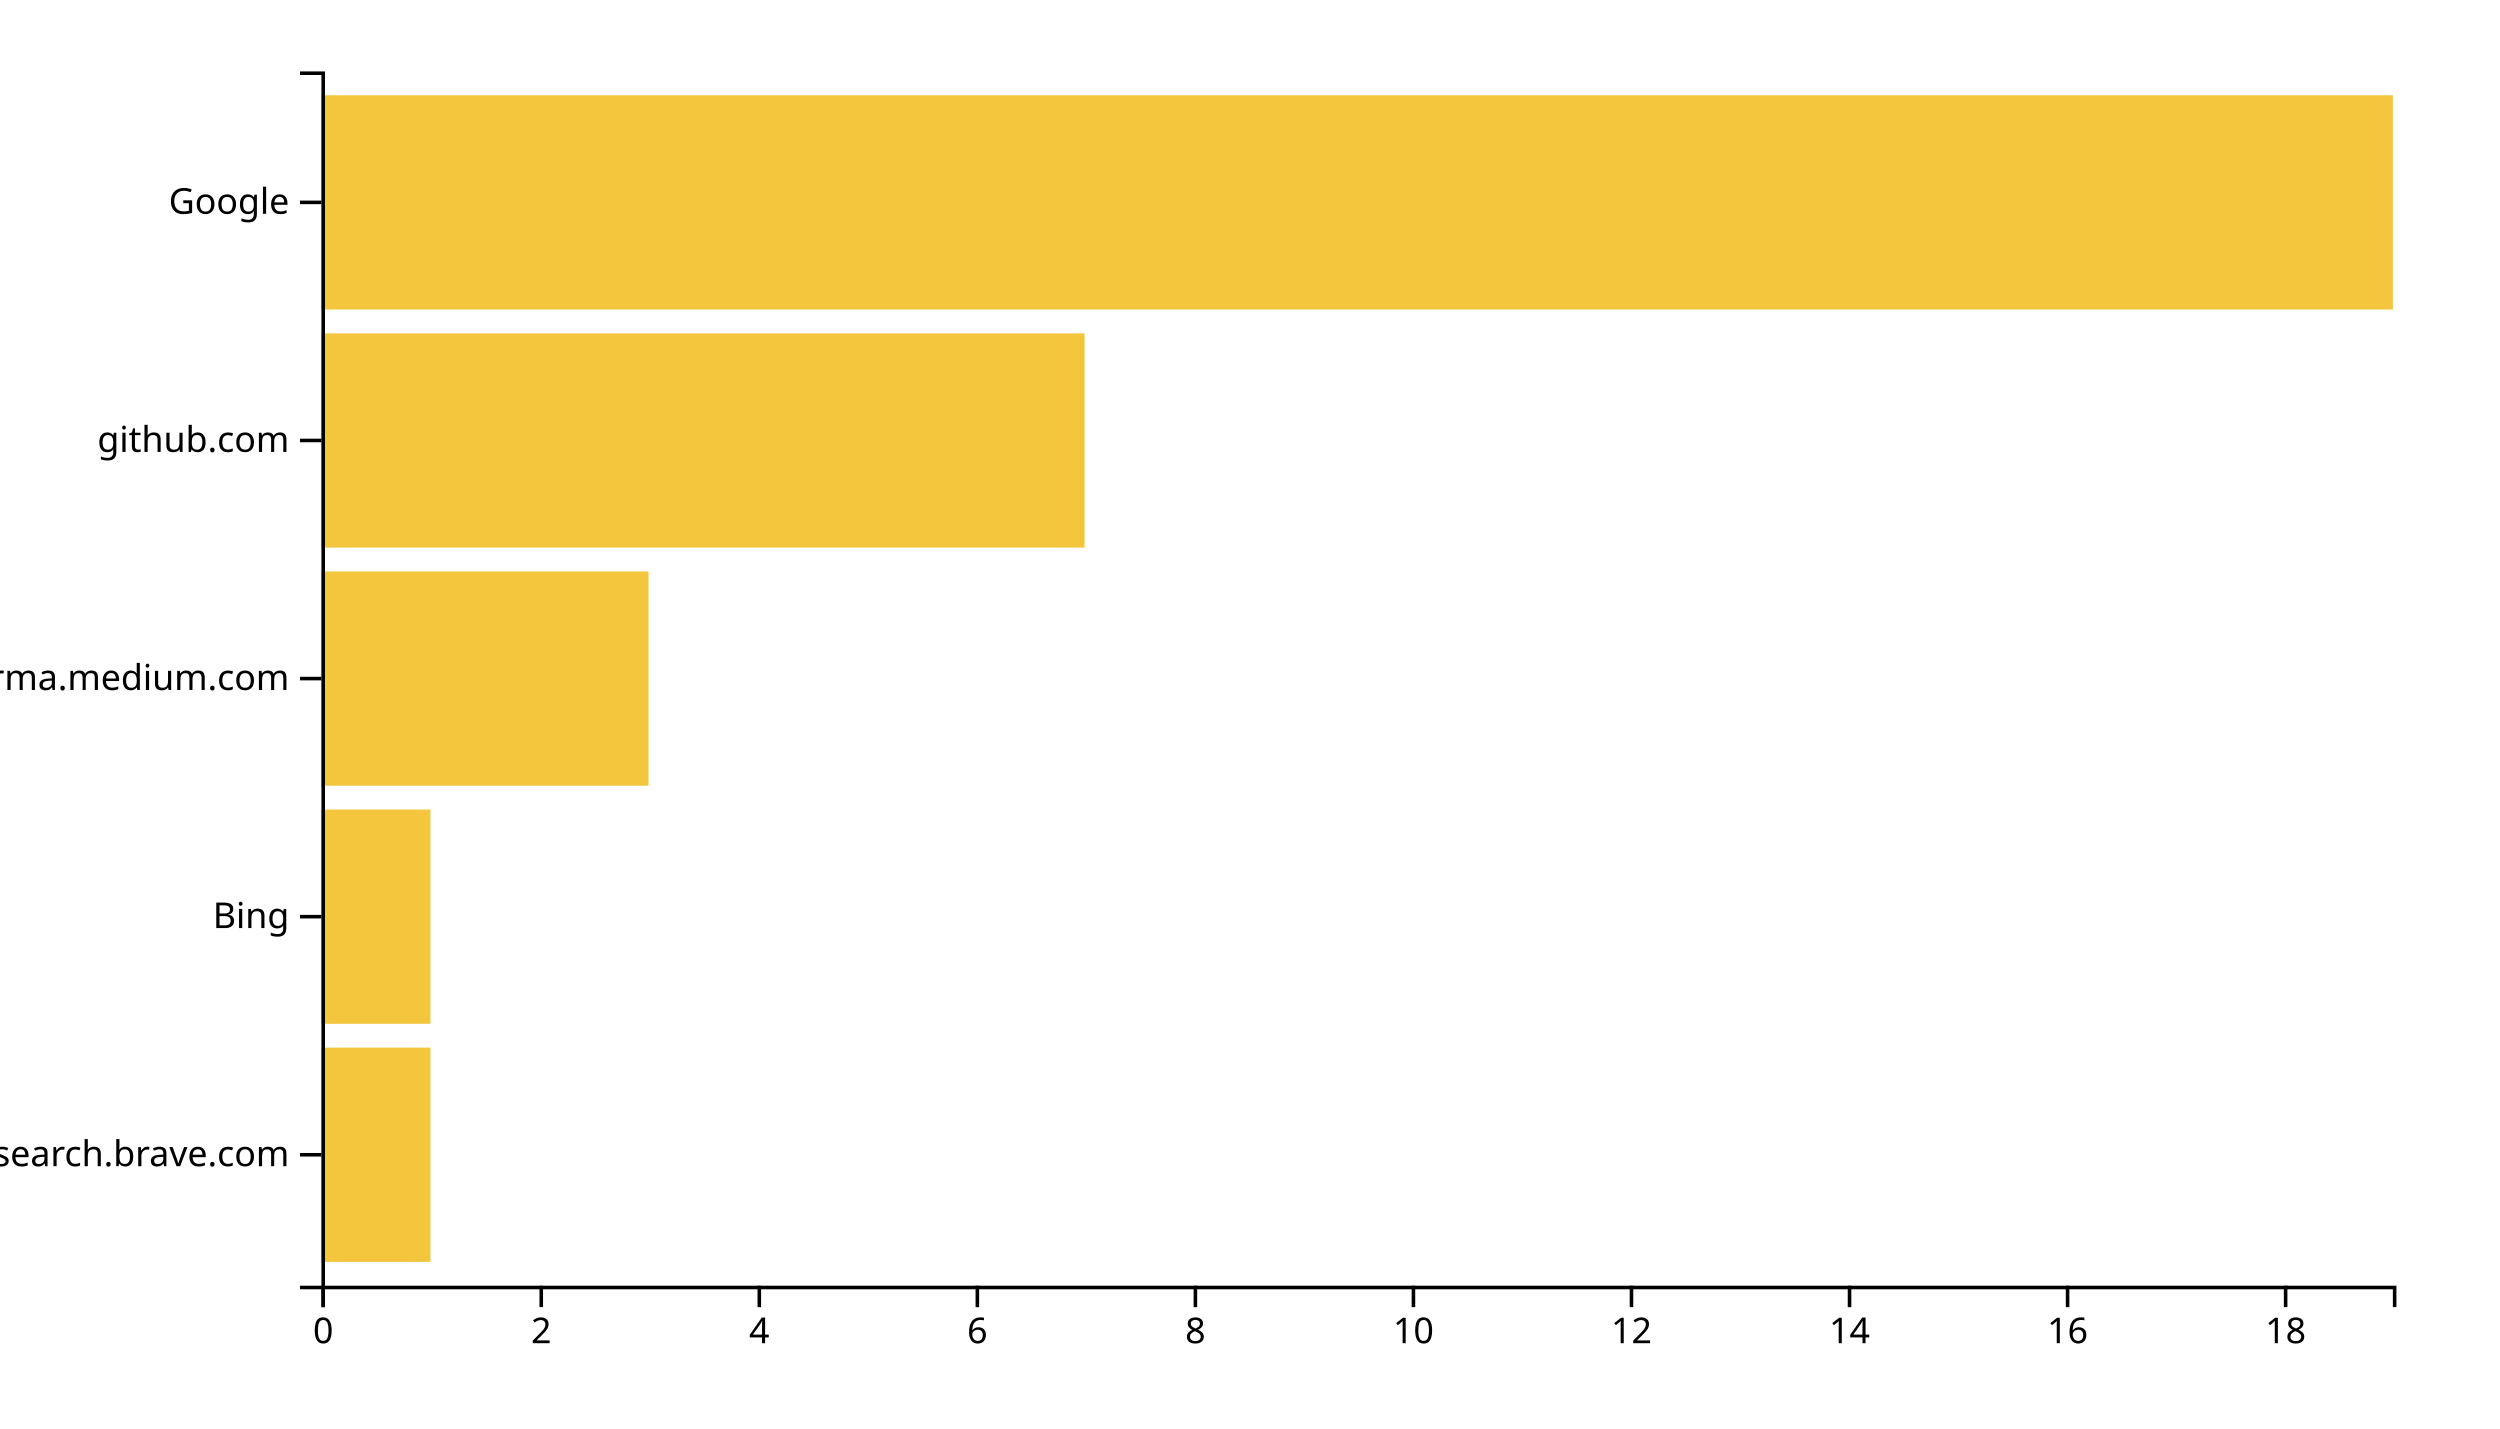
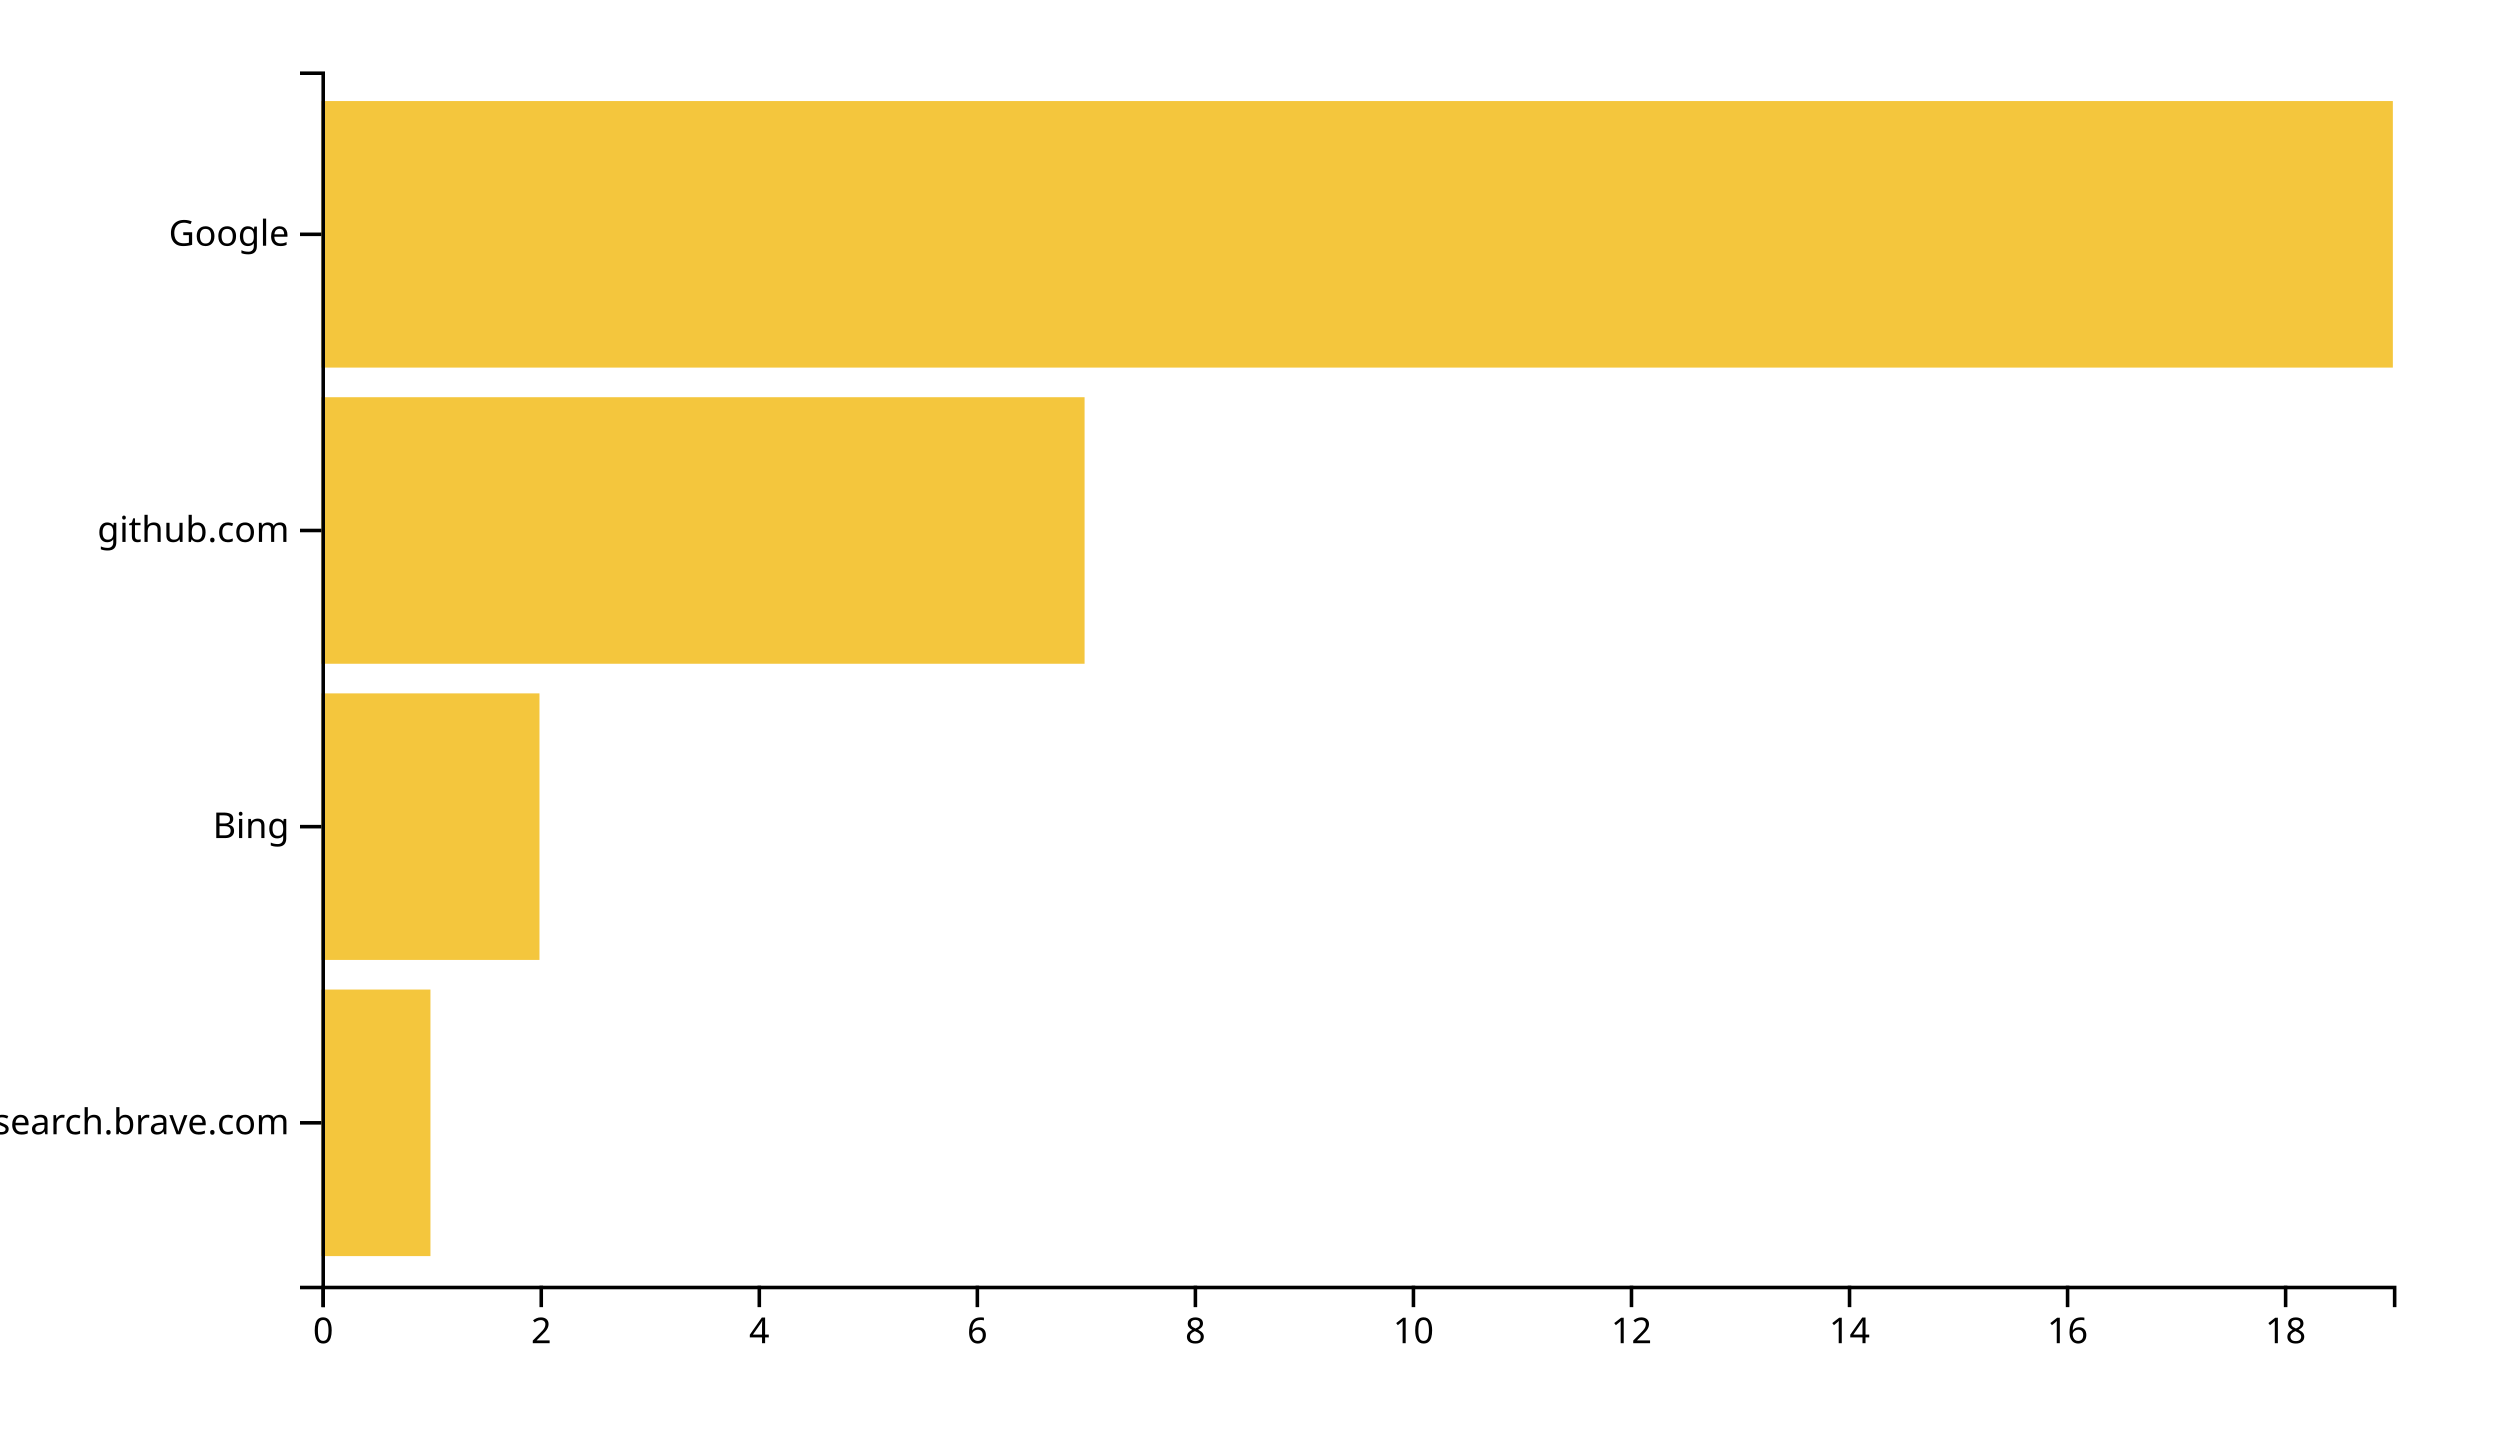
<svg xmlns="http://www.w3.org/2000/svg" width="700" height="400">
  <g transform="translate(90,20)">
-     <rect class="bar" width="30.526" y="273.333" height="60" style="fill: #f4c63d; text-anchor: end;" />
-     <rect class="bar" width="30.526" y="206.667" height="60" style="fill: #f4c63d; text-anchor: end;" />
-     <rect class="bar" width="91.579" y="140" height="60" style="fill: #f4c63d; text-anchor: end;" />
-     <rect class="bar" width="213.684" y="73.333" height="60" style="fill: #f4c63d; text-anchor: end;" />
-     <rect class="bar" width="580" y="6.667" height="60" style="fill: #f4c63d; text-anchor: end;" />
+     <rect class="bar" width="30.526" y="257.073" height="74.634" style="fill: #f4c63d; text-anchor: end;" />
+     <rect class="bar" width="61.053" y="174.146" height="74.634" style="fill: #f4c63d; text-anchor: end;" />
+     <rect class="bar" width="213.684" y="91.22" height="74.634" style="fill: #f4c63d; text-anchor: end;" />
+     <rect class="bar" width="580" y="8.293" height="74.634" style="fill: #f4c63d; text-anchor: end;" />
    <g transform="translate(0,340)" fill="none" font-size="10" font-family="sans-serif" text-anchor="middle">
      <path class="domain" stroke="currentColor" d="M0.5,6V0.5H580.5V6" />
      <g class="tick" opacity="1" transform="translate(0.5,0)">
        <line stroke="currentColor" y2="6" />
        <text fill="currentColor" y="9" dy="0.71em">0</text>
      </g>
      <g class="tick" opacity="1" transform="translate(61.55263,0)">
        <line stroke="currentColor" y2="6" />
        <text fill="currentColor" y="9" dy="0.71em">2</text>
      </g>
      <g class="tick" opacity="1" transform="translate(122.6053,0)">
        <line stroke="currentColor" y2="6" />
        <text fill="currentColor" y="9" dy="0.71em">4</text>
      </g>
      <g class="tick" opacity="1" transform="translate(183.6579,0)">
        <line stroke="currentColor" y2="6" />
        <text fill="currentColor" y="9" dy="0.71em">6</text>
      </g>
      <g class="tick" opacity="1" transform="translate(244.7105,0)">
        <line stroke="currentColor" y2="6" />
        <text fill="currentColor" y="9" dy="0.71em">8</text>
      </g>
      <g class="tick" opacity="1" transform="translate(305.7632,0)">
        <line stroke="currentColor" y2="6" />
        <text fill="currentColor" y="9" dy="0.71em">10</text>
      </g>
      <g class="tick" opacity="1" transform="translate(366.8158,0)">
        <line stroke="currentColor" y2="6" />
        <text fill="currentColor" y="9" dy="0.71em">12</text>
      </g>
      <g class="tick" opacity="1" transform="translate(427.8684,0)">
        <line stroke="currentColor" y2="6" />
        <text fill="currentColor" y="9" dy="0.71em">14</text>
      </g>
      <g class="tick" opacity="1" transform="translate(488.9211,0)">
        <line stroke="currentColor" y2="6" />
        <text fill="currentColor" y="9" dy="0.71em">16</text>
      </g>
      <g class="tick" opacity="1" transform="translate(549.9737,0)">
        <line stroke="currentColor" y2="6" />
        <text fill="currentColor" y="9" dy="0.71em">18</text>
      </g>
    </g>
    <g fill="none" font-size="10" font-family="sans-serif" text-anchor="end">
      <path class="domain" stroke="currentColor" d="M-6,340.5H0.5V0.5H-6" />
-       <g class="tick" opacity="1" transform="translate(0,303.3333)">
+       <g class="tick" opacity="1" transform="translate(0,294.3902)">
        <line stroke="currentColor" x2="-6" />
        <text fill="currentColor" x="-9" dy="0.32em">search.brave.com</text>
      </g>
-       <g class="tick" opacity="1" transform="translate(0,236.6667)">
+       <g class="tick" opacity="1" transform="translate(0,211.4634)">
        <line stroke="currentColor" x2="-6" />
        <text fill="currentColor" x="-9" dy="0.32em">Bing</text>
      </g>
-       <g class="tick" opacity="1" transform="translate(0,170)">
-         <line stroke="currentColor" x2="-6" />
-         <text fill="currentColor" x="-9" dy="0.32em">xgirma.medium.com</text>
-       </g>
-       <g class="tick" opacity="1" transform="translate(0,103.3333)">
+       <g class="tick" opacity="1" transform="translate(0,128.5366)">
        <line stroke="currentColor" x2="-6" />
        <text fill="currentColor" x="-9" dy="0.32em">github.com</text>
      </g>
-       <g class="tick" opacity="1" transform="translate(0,36.66667)">
+       <g class="tick" opacity="1" transform="translate(0,45.60976)">
        <line stroke="currentColor" x2="-6" />
        <text fill="currentColor" x="-9" dy="0.32em">Google</text>
      </g>
    </g>
  </g>
</svg>
